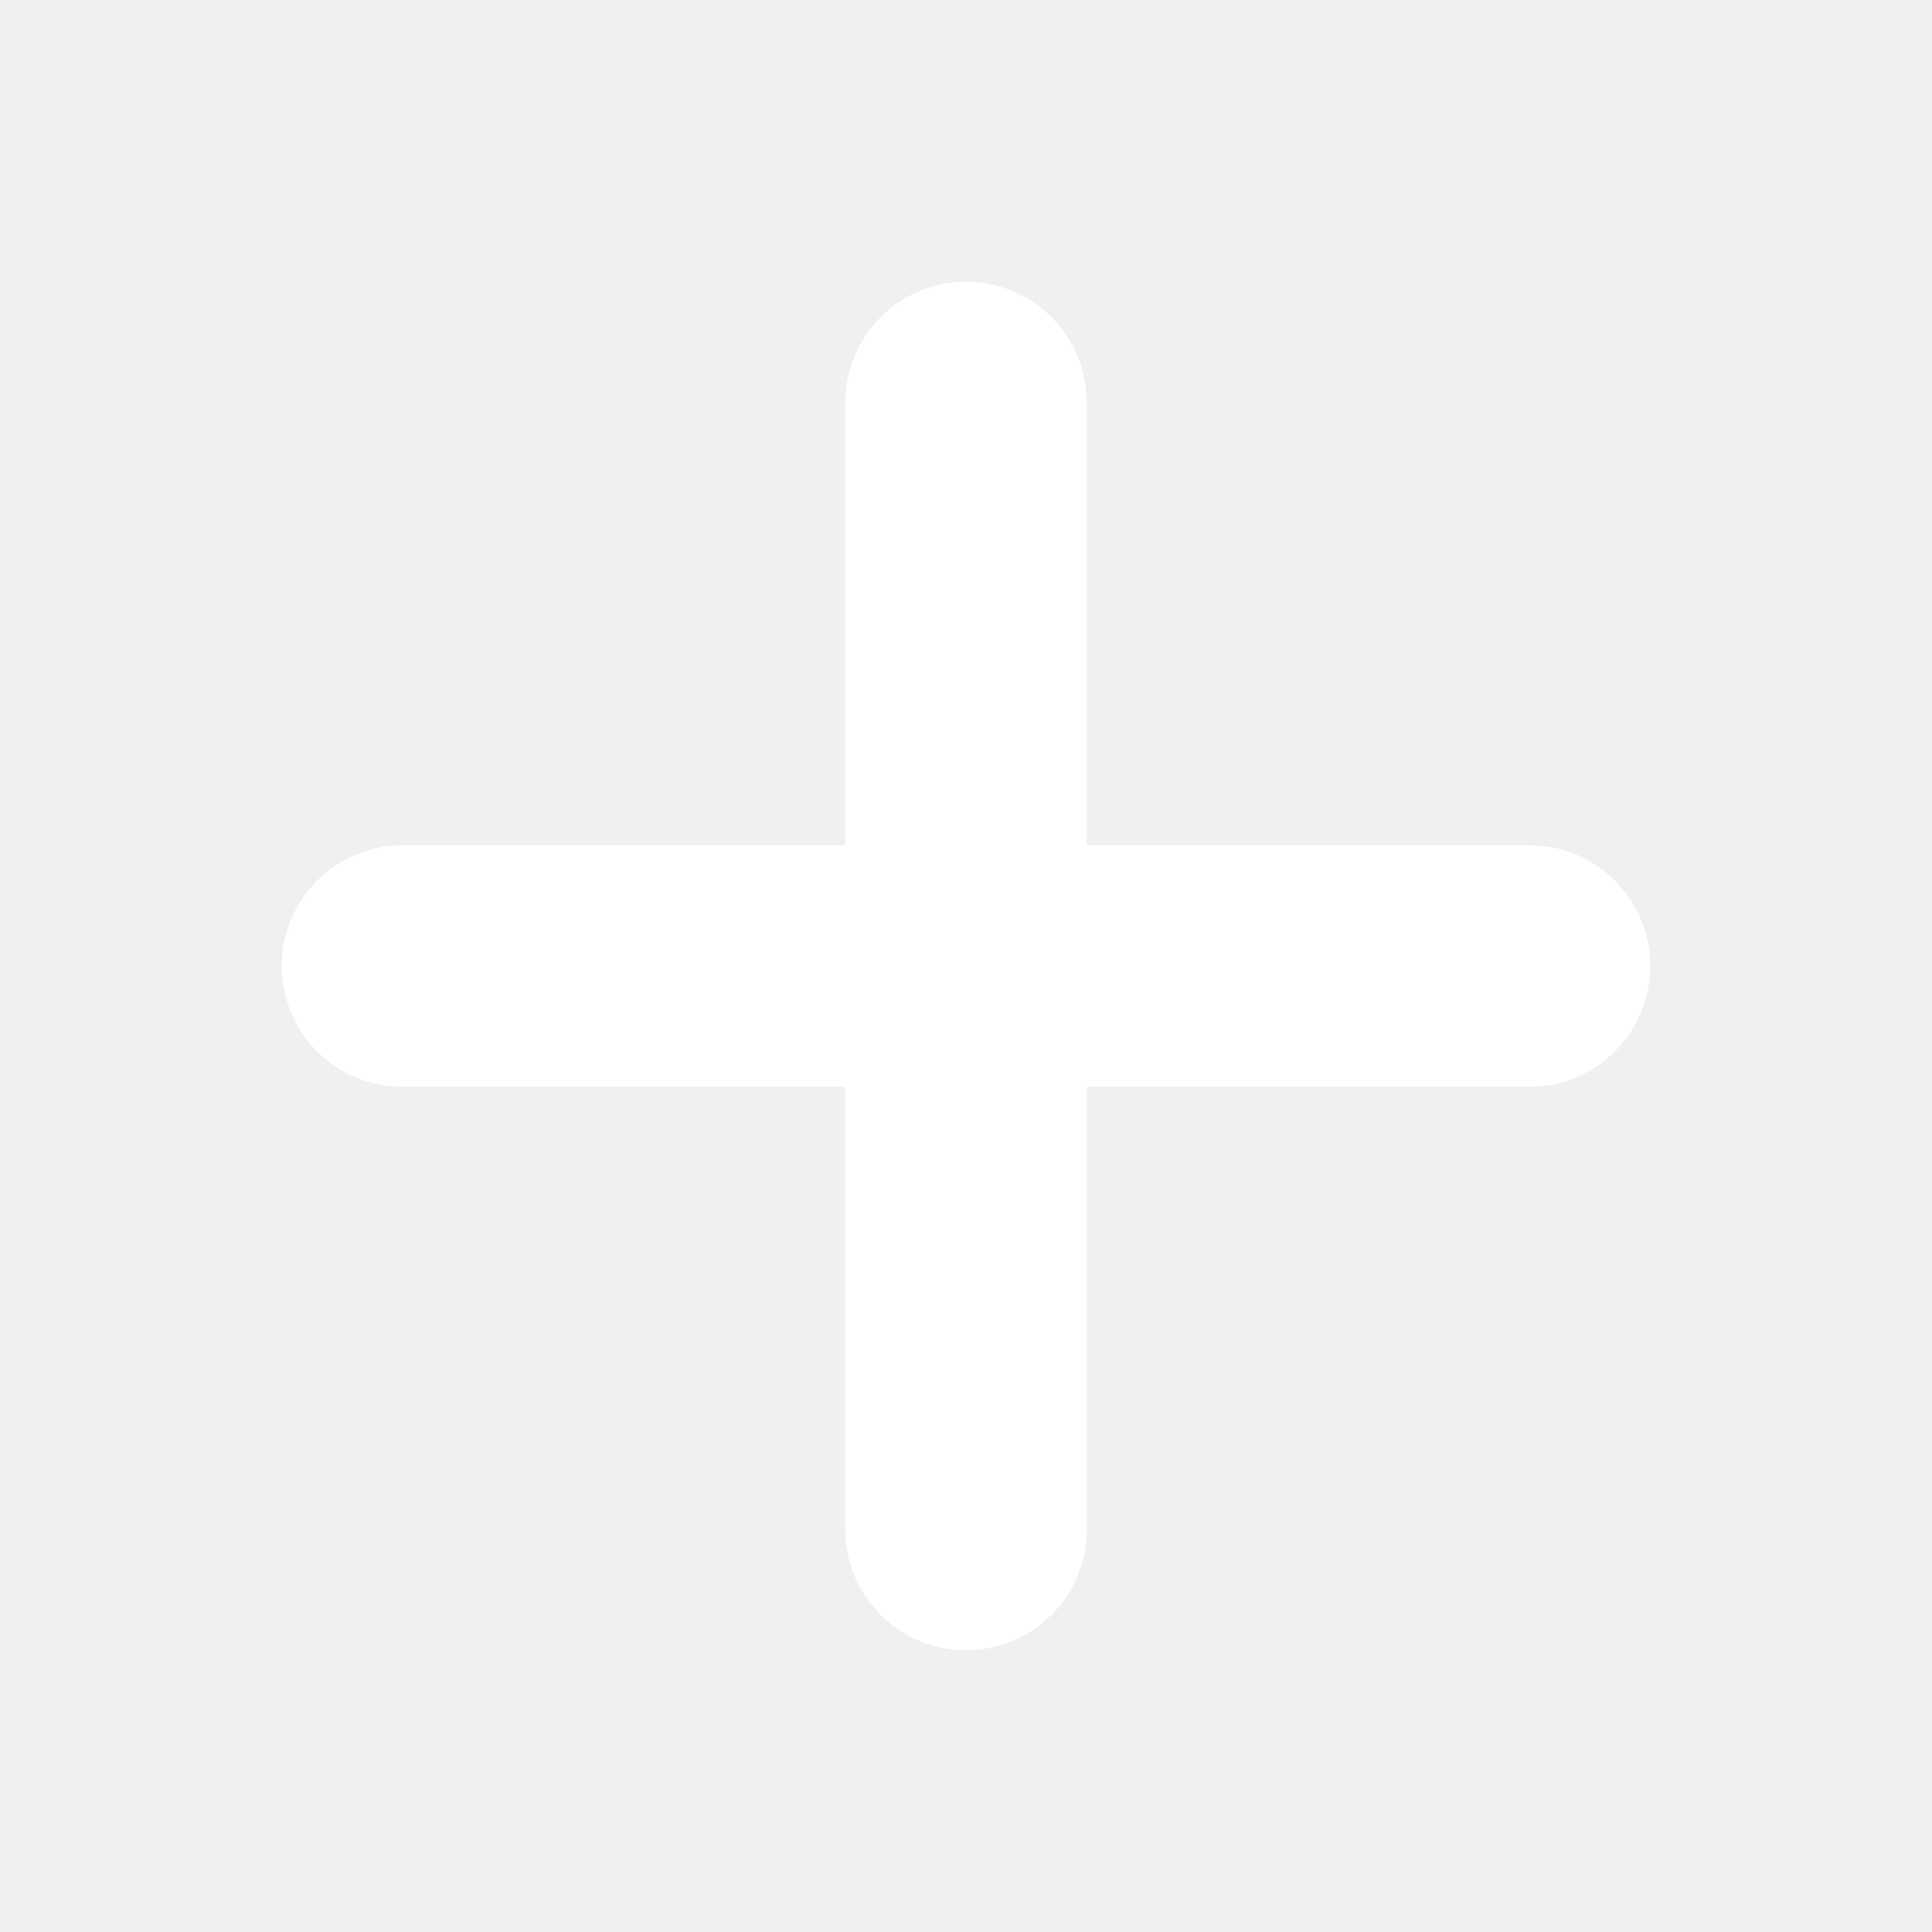
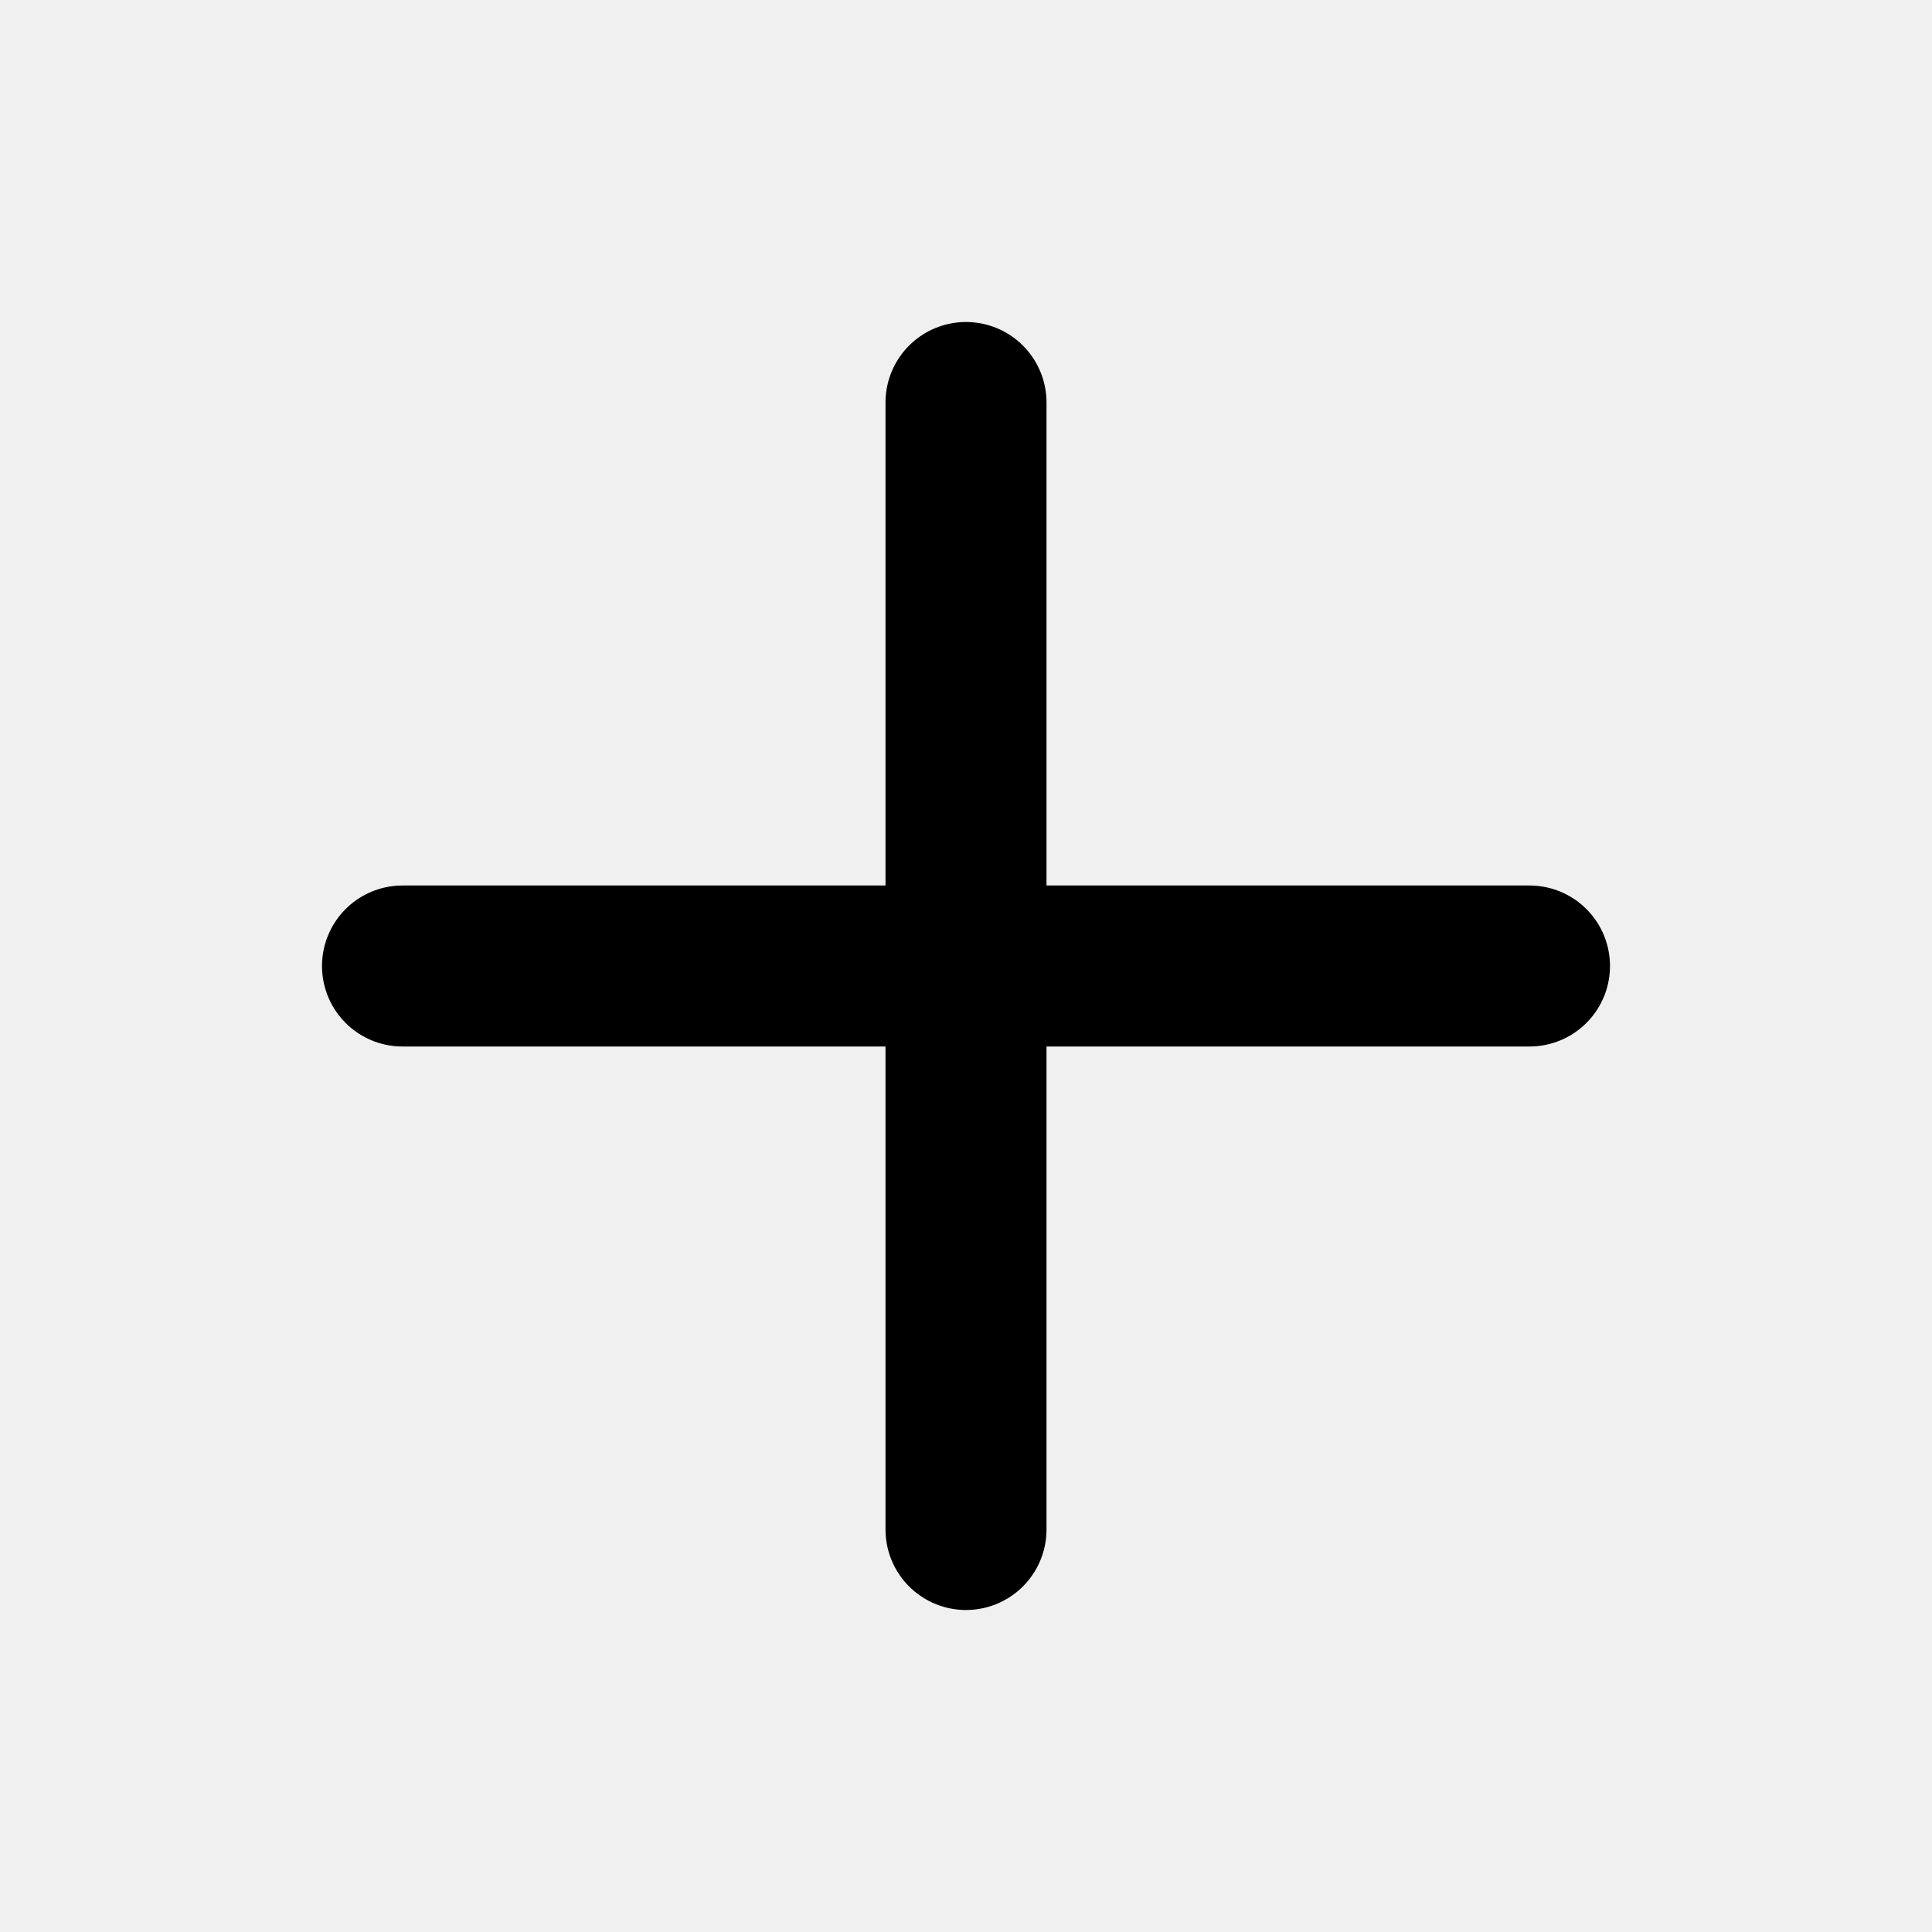
- <svg xmlns="http://www.w3.org/2000/svg" viewBox="0 0 24 24" width="16" height="16" fill="none" stroke="#ffffff" stroke-width="3" stroke-linecap="round" stroke-linejoin="round">
-   <line x1="12" y1="5" x2="12" y2="19" />
-   <line x1="5" y1="12" x2="19" y2="12" />
+ <svg xmlns="http://www.w3.org/2000/svg" width="24" height="24" viewBox="0 0 24 24" fill="none" stroke="currentColor" stroke-width="2" stroke-linecap="round" stroke-linejoin="round">
+   <path d="M5 12h14" />
+   <path d="M12 5v14" />
</svg>
